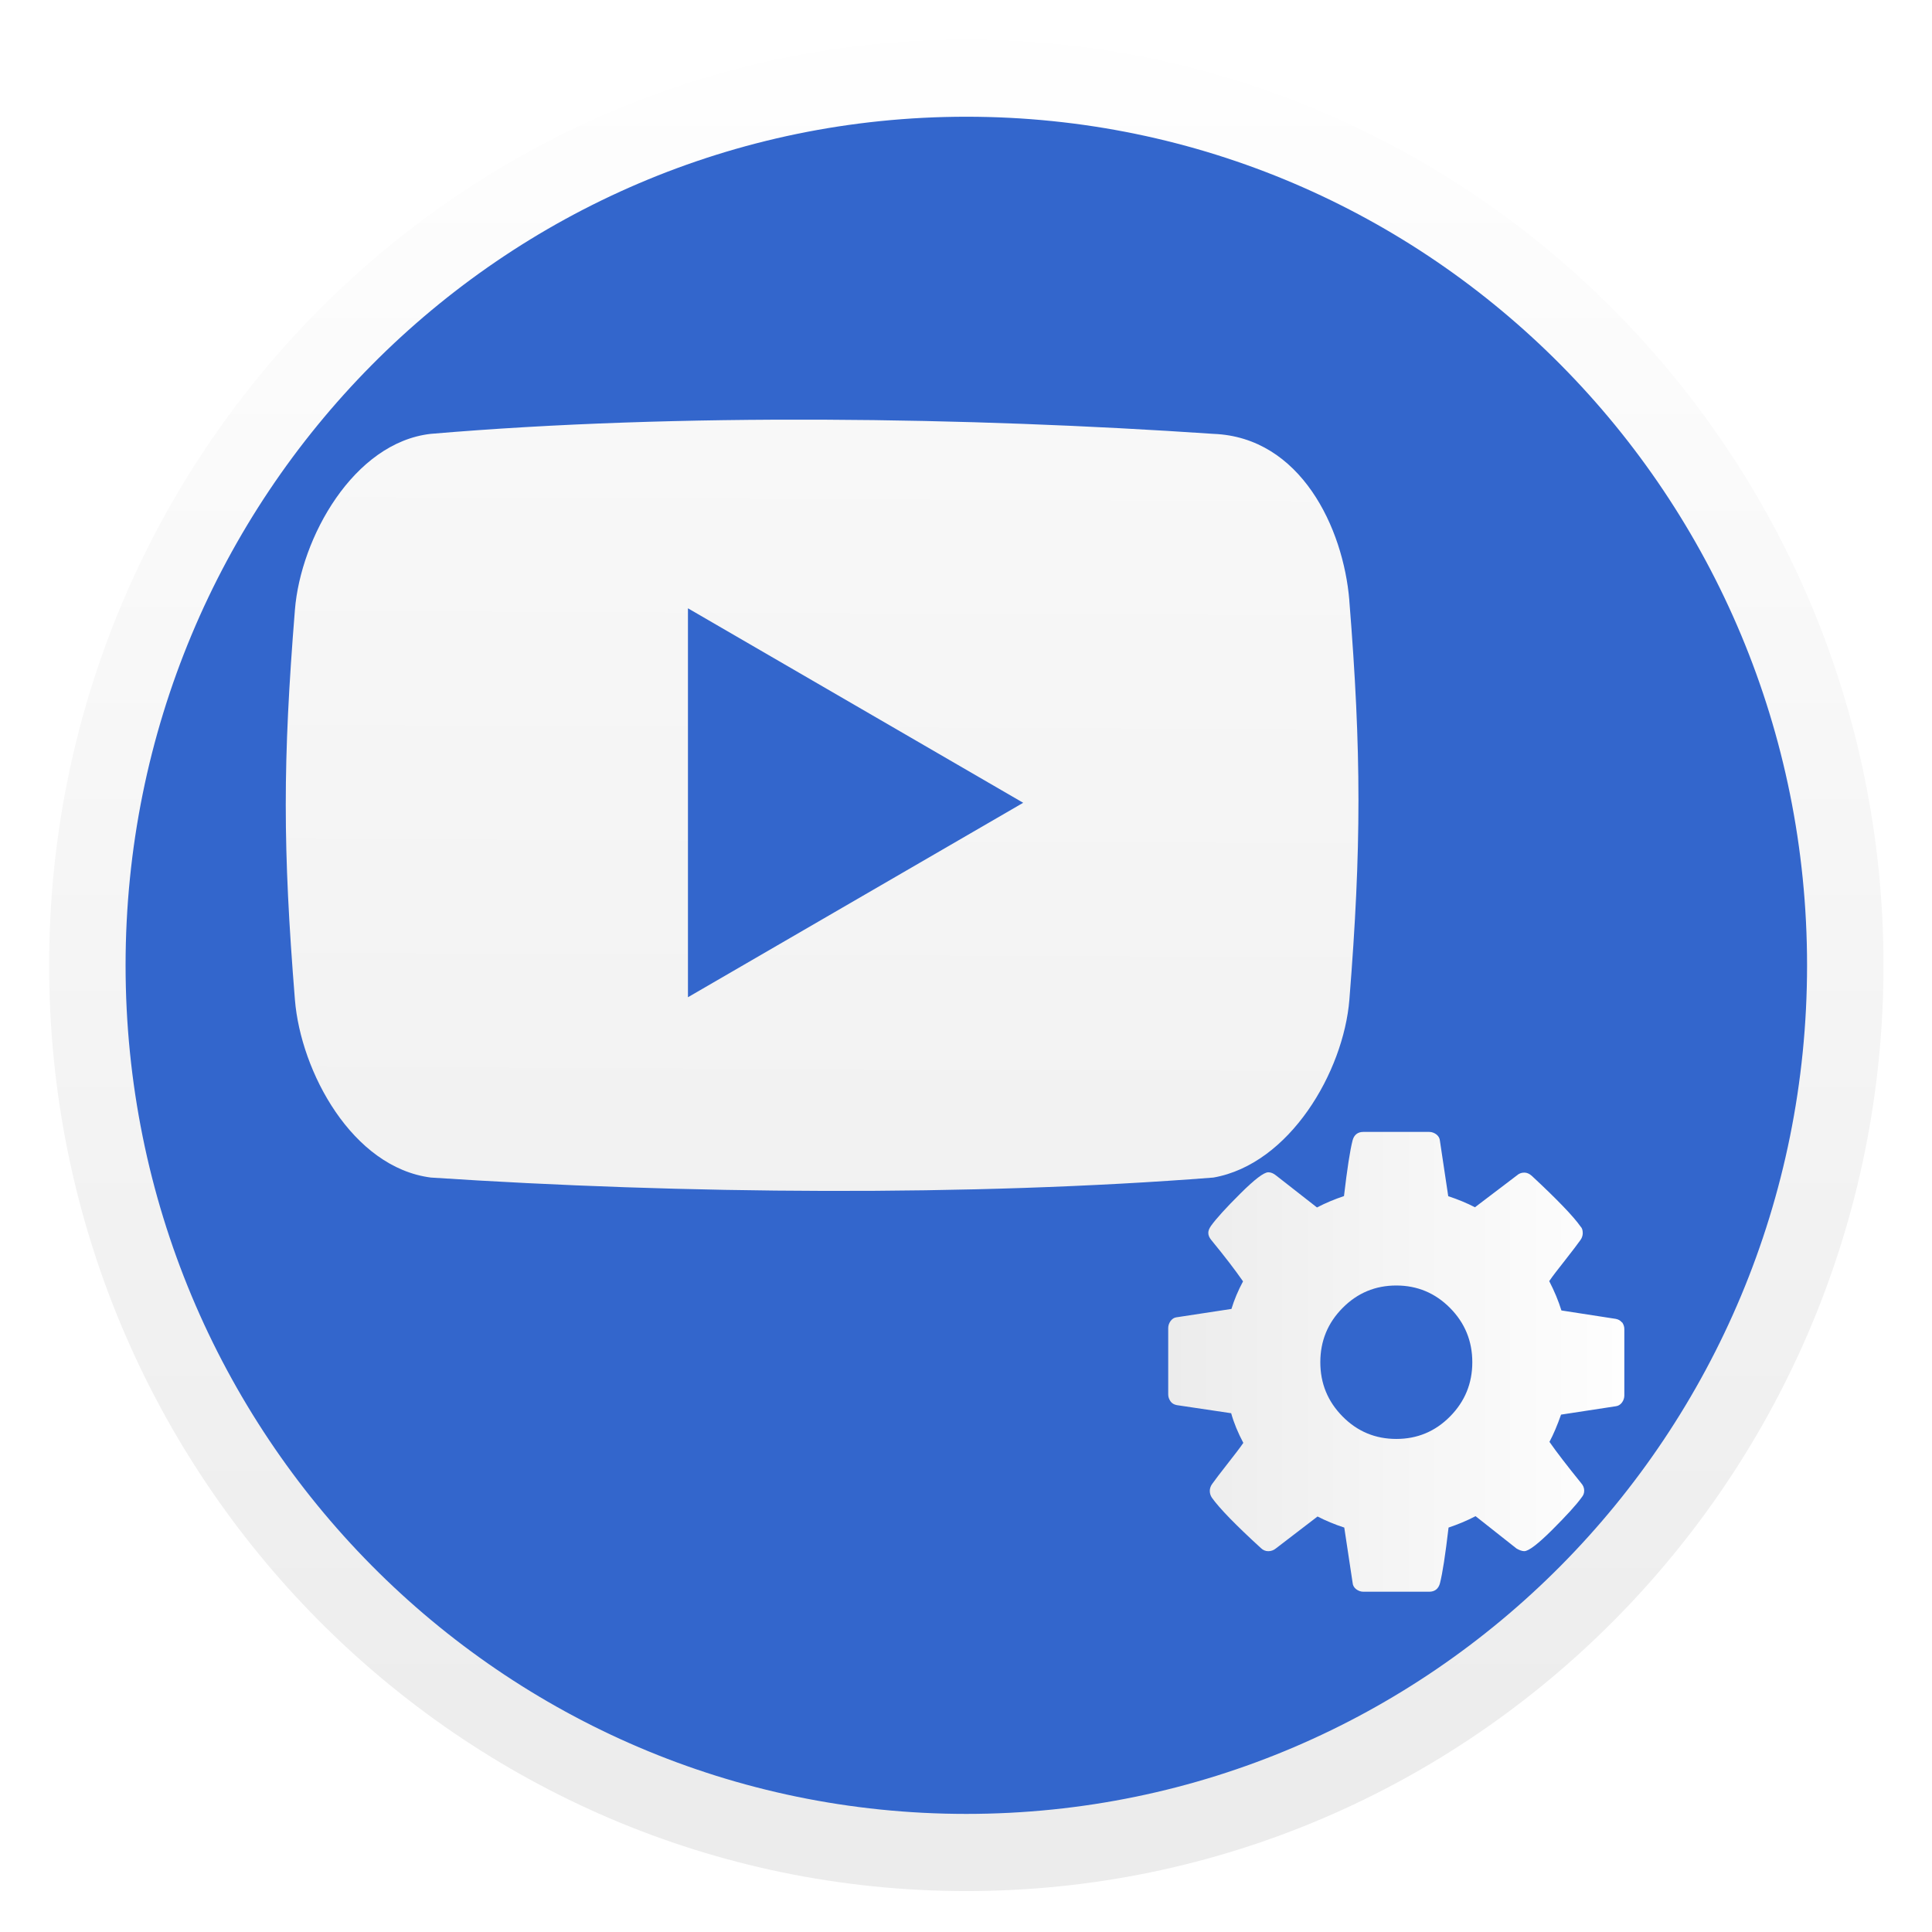
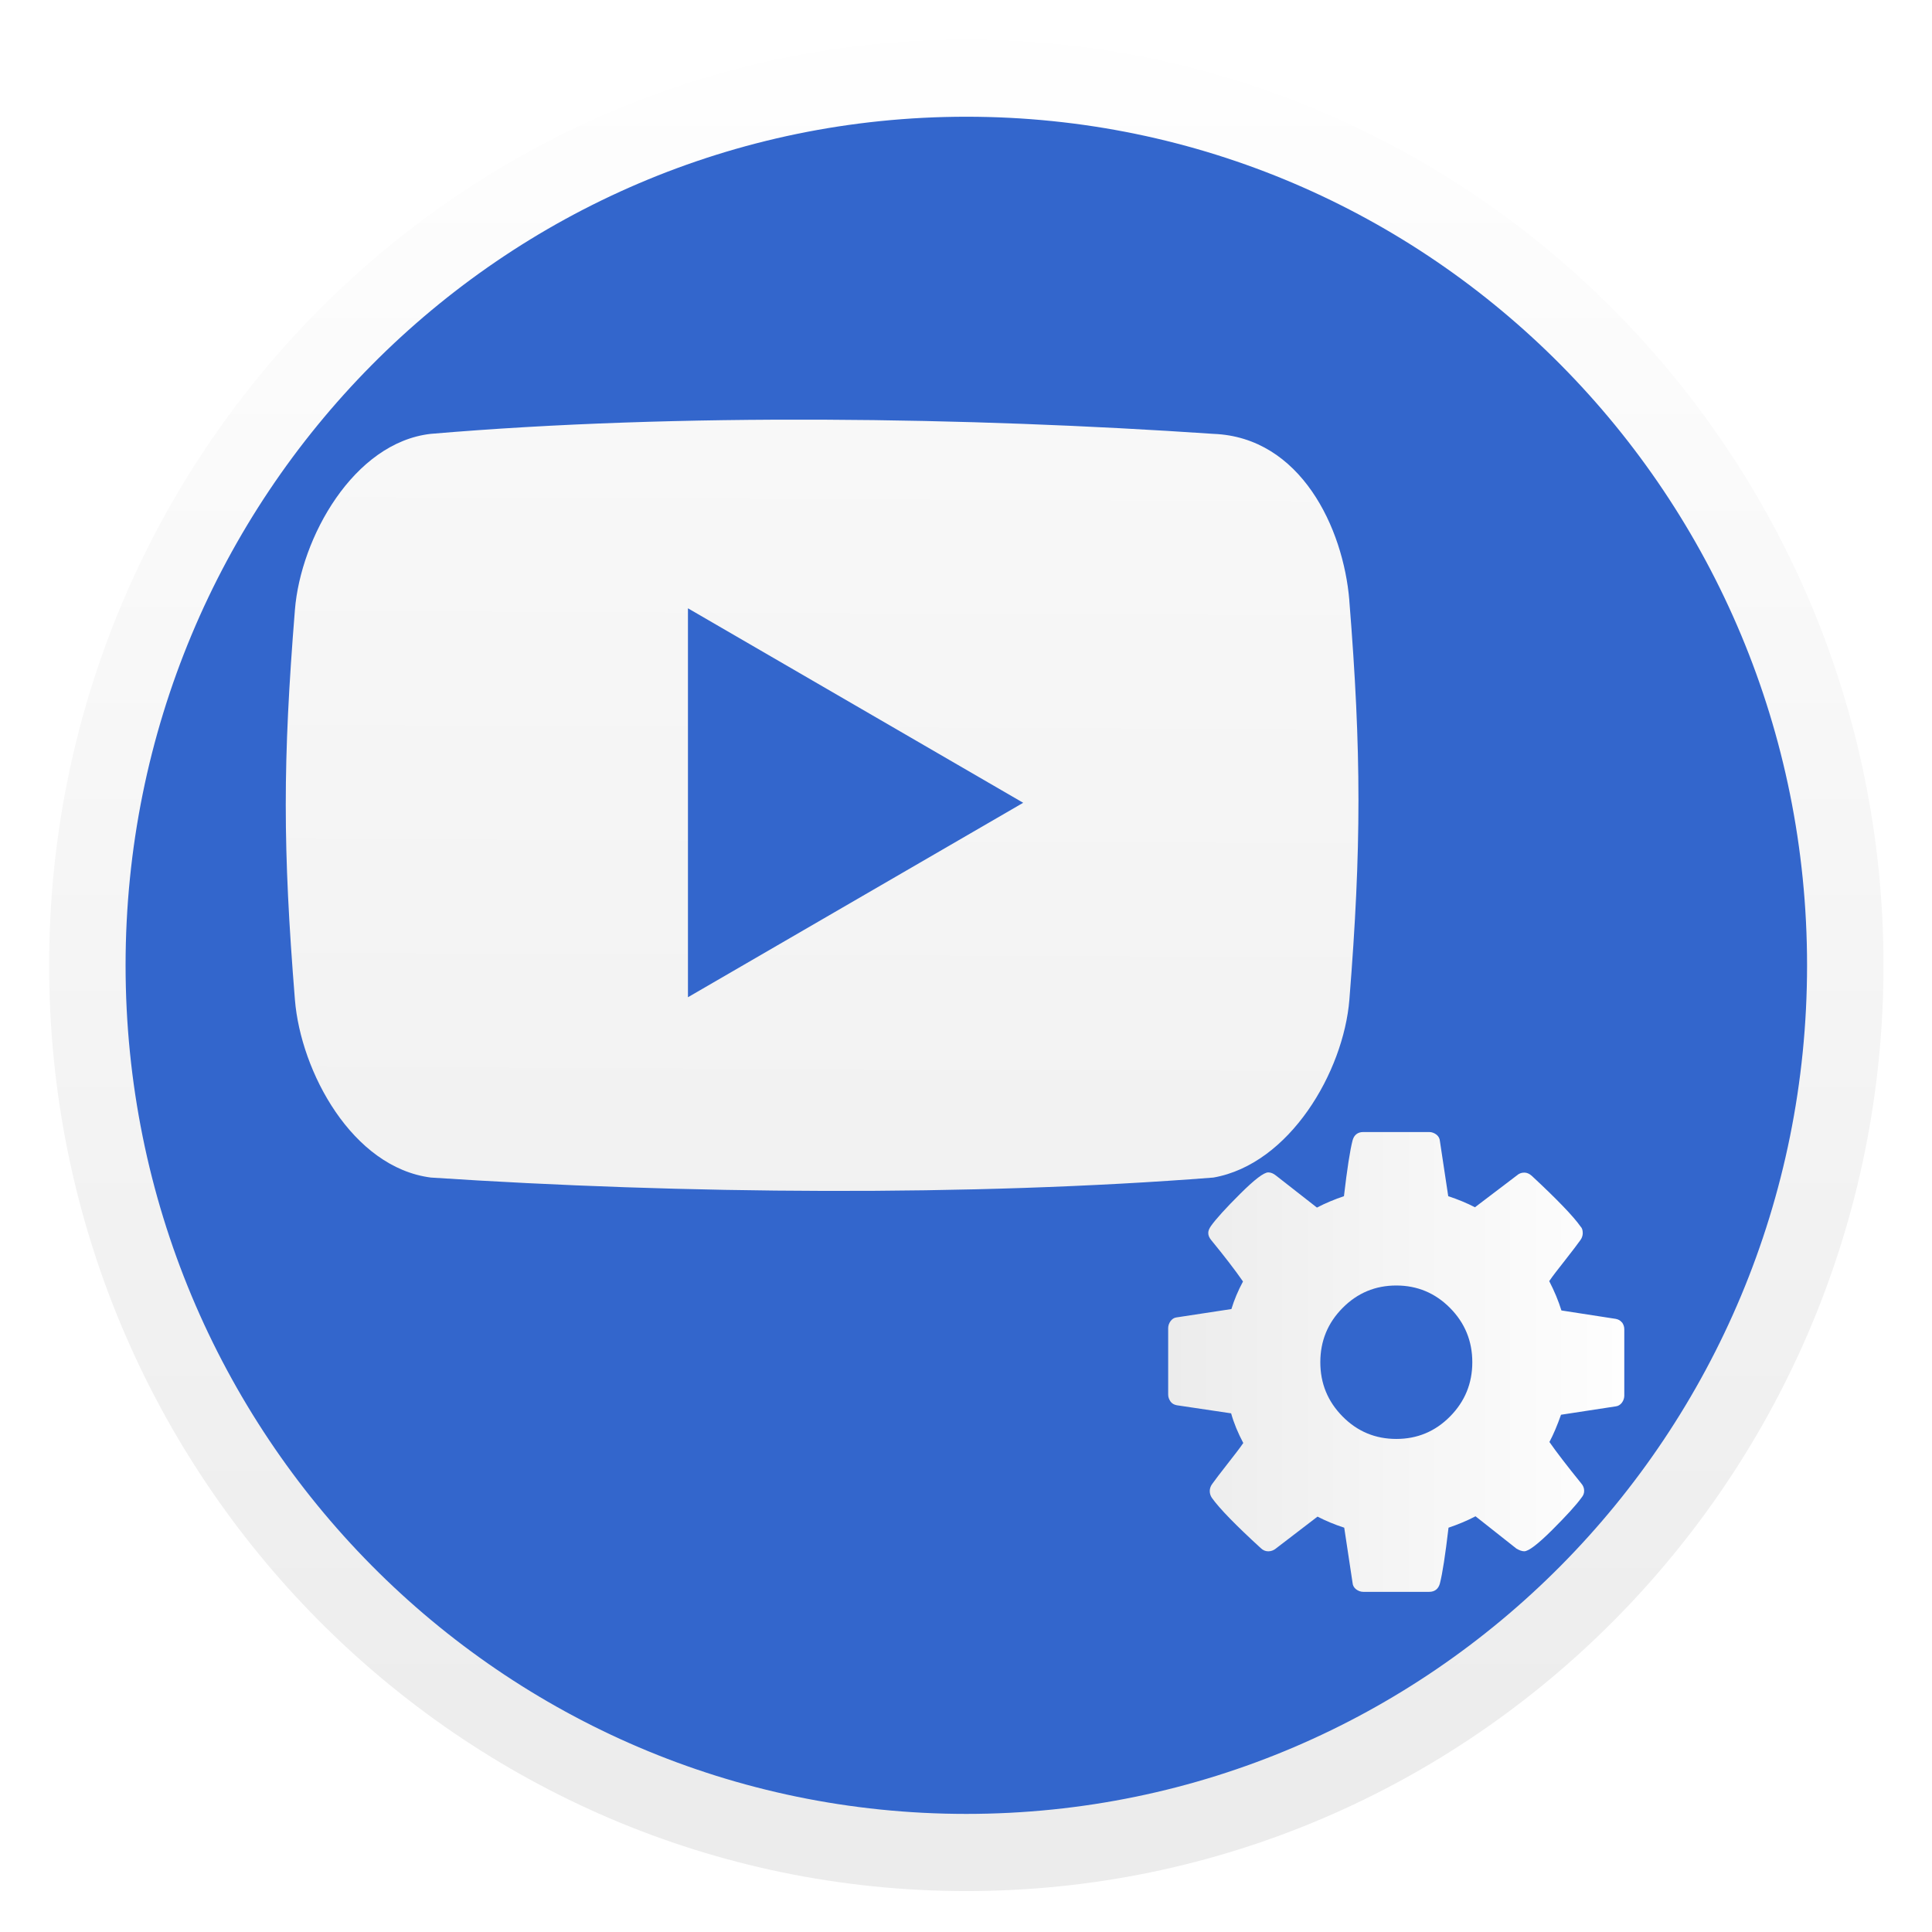
- <svg xmlns="http://www.w3.org/2000/svg" xmlns:xlink="http://www.w3.org/1999/xlink" height="48" width="48" version="1.1" id="svg23">
-   <defs id="defs27" />
-   <linearGradient id="a" gradientTransform="matrix(0.949476,0,0,0.9583333,1.649684,1.468942)" gradientUnits="userSpaceOnUse" x1="28.831" x2="40.767" xlink:href="#b" y1="33.772" y2="33.772" />
+ <svg xmlns="http://www.w3.org/2000/svg" xmlns:xlink="http://www.w3.org/1999/xlink" height="48" width="48">
+   <linearGradient id="a" gradientTransform="matrix(.949476 0 0 .9583333 1.649684 1.468942)" gradientUnits="userSpaceOnUse" x1="28.831" x2="40.767" xlink:href="#b" y1="33.772" y2="33.772" />
  <linearGradient id="b">
-     <stop offset="0" stop-color="#ececec" id="stop3" />
-     <stop offset="1" stop-color="#fefefe" id="stop5" />
+     <stop offset="0" stop-color="#ececec" />
+     <stop offset="1" stop-color="#fefefe" />
  </linearGradient>
-   <linearGradient id="c" gradientTransform="matrix(1.091881,0,0,1.104369,-425.5635,-559.1068)" gradientUnits="userSpaceOnUse" x1="408.723" x2="408.92" xlink:href="#b" y1="546.973" y2="500.84" />
-   <linearGradient id="d" gradientTransform="matrix(0.949476,0,0,0.9583333,1.220339,0.9830508)" gradientUnits="userSpaceOnUse" x1="24" x2="24" xlink:href="#b" y1="45.851" y2="1.001" />
-   <g id="g844">
-     <path style="fill:#3366cc;stroke-width:0.942" clip-path="none" d="M 46.438,24.113 A 22.498,22.708 0 0 1 23.94,46.821 22.498,22.708 0 0 1 1.442,24.113 22.498,22.708 0 0 1 23.94,1.405 22.498,22.708 0 0 1 46.438,24.113 Z" id="ellipse13" />
-     <path style="fill:url(#c);stroke-width:1.447" clip-path="none" id="path17" d="m 33.524,14.917 c -0.148,-1.794 -1.206,-4.057 -3.38,-4.138 -6.07,-0.413 -13.262,-0.526 -19.442,0 -1.917,0.217 -3.232,2.58 -3.375,4.374 -0.303,3.769 -0.303,5.914 0,9.683 0.145,1.794 1.426,4.17 3.378,4.42 6.254,0.413 13.41,0.472 19.442,0 1.892,-0.332 3.233,-2.625 3.378,-4.42 0.301,-3.771 0.301,-6.15 -0.002,-9.919 z M 17.092,24.776 v -9.663 l 8.329,4.832 z" />
-     <path style="fill:url(#d);stroke-width:0.954" clip-path="none" id="path19" d="m 24.008,0.983 c -12.574,0 -22.787,10.309 -22.787,23 0,12.691 10.214,23 22.787,23 12.574,0 22.787,-10.309 22.787,-23 0,-12.691 -10.214,-23 -22.787,-23 z m 0,1.917 c 11.548,0 20.888,9.428 20.888,21.083 0,11.655 -9.341,21.083 -20.888,21.083 -11.548,0 -20.888,-9.428 -20.888,-21.083 0,-11.655 9.341,-21.083 20.888,-21.083 z" />
-     <path style="fill:url(#a);stroke-width:0.091" clip-path="none" id="path21" d="m 40.298,32.858 c -0.04,-0.052 -0.09,-0.078 -0.155,-0.091 l -1.35,-0.209 c -0.074,-0.239 -0.175,-0.481 -0.303,-0.729 0.088,-0.13 0.221,-0.299 0.398,-0.524 0.177,-0.226 0.303,-0.391 0.376,-0.494 0.039,-0.052 0.059,-0.117 0.059,-0.171 0,-0.078 -0.017,-0.13 -0.052,-0.164 -0.177,-0.253 -0.583,-0.676 -1.217,-1.265 -0.059,-0.052 -0.12,-0.078 -0.184,-0.078 -0.074,0 -0.133,0.026 -0.177,0.065 l -1.048,0.796 c -0.202,-0.104 -0.423,-0.196 -0.664,-0.275 L 35.775,28.346 c -0.005,-0.065 -0.034,-0.117 -0.085,-0.159 -0.052,-0.039 -0.112,-0.065 -0.181,-0.065 H 33.871 c -0.143,0 -0.231,0.078 -0.266,0.209 -0.064,0.248 -0.135,0.71 -0.214,1.385 -0.231,0.078 -0.455,0.17 -0.671,0.283 l -1.018,-0.796 c -0.064,-0.052 -0.128,-0.078 -0.192,-0.078 -0.108,0 -0.341,0.177 -0.697,0.532 -0.357,0.355 -0.599,0.622 -0.727,0.801 -0.044,0.065 -0.066,0.117 -0.066,0.171 0,0.065 0.024,0.117 0.074,0.179 0.33,0.402 0.593,0.745 0.789,1.027 -0.123,0.228 -0.219,0.458 -0.288,0.685 l -1.372,0.209 c -0.054,0.008 -0.101,0.039 -0.14,0.091 -0.039,0.052 -0.059,0.117 -0.059,0.171 v 1.653 c 0,0.065 0.02,0.117 0.059,0.175 0.039,0.052 0.09,0.078 0.155,0.091 l 1.35,0.201 c 0.068,0.243 0.17,0.489 0.302,0.737 -0.088,0.13 -0.221,0.299 -0.398,0.526 -0.177,0.226 -0.303,0.391 -0.376,0.494 -0.039,0.052 -0.059,0.117 -0.059,0.171 0,0.065 0.017,0.117 0.052,0.171 0.192,0.269 0.598,0.685 1.217,1.251 0.054,0.052 0.116,0.078 0.184,0.078 0.074,0 0.135,-0.026 0.184,-0.065 l 1.04,-0.797 c 0.202,0.104 0.423,0.197 0.664,0.275 l 0.207,1.37 c 0.005,0.065 0.034,0.117 0.085,0.159 0.052,0.039 0.112,0.065 0.181,0.065 h 1.638 c 0.143,0 0.231,-0.078 0.266,-0.209 0.064,-0.249 0.135,-0.71 0.214,-1.385 0.231,-0.078 0.455,-0.17 0.671,-0.283 l 1.018,0.804 c 0.068,0.039 0.133,0.065 0.192,0.065 0.108,0 0.339,-0.176 0.693,-0.528 0.354,-0.354 0.598,-0.62 0.73,-0.804 0.044,-0.052 0.066,-0.104 0.066,-0.171 0,-0.065 -0.024,-0.13 -0.074,-0.185 -0.354,-0.437 -0.617,-0.78 -0.789,-1.027 0.098,-0.184 0.194,-0.41 0.288,-0.677 l 1.365,-0.209 c 0.059,-0.008 0.108,-0.039 0.148,-0.091 0.039,-0.052 0.059,-0.117 0.059,-0.171 v -1.653 c 9e-5,-0.065 -0.019,-0.117 -0.059,-0.176 z m -4.272,2.334 c -0.369,0.373 -0.814,0.558 -1.335,0.558 -0.521,0 -0.967,-0.185 -1.335,-0.558 -0.369,-0.373 -0.553,-0.822 -0.553,-1.348 0,-0.526 0.184,-0.976 0.553,-1.348 0.369,-0.373 0.814,-0.558 1.335,-0.558 0.521,0 0.967,0.187 1.335,0.558 0.369,0.373 0.553,0.822 0.553,1.348 0,0.526 -0.184,0.974 -0.553,1.348 z" />
-   </g>
+   <linearGradient id="c" gradientTransform="matrix(1.091881 0 0 1.104369 -425.5635 -559.1068)" gradientUnits="userSpaceOnUse" x1="408.723" x2="408.92" xlink:href="#b" y1="546.973" y2="500.84" />
+   <linearGradient id="d" gradientTransform="matrix(.949476 0 0 .9583333 1.220339 .983051)" gradientUnits="userSpaceOnUse" x1="24" x2="24" xlink:href="#b" y1="45.851" y2="1.001" />
+   <path d="m46.438 24.113a22.498 22.708 0 0 1 -22.498 22.708 22.498 22.708 0 0 1 -22.498-22.708 22.498 22.708 0 0 1 22.498-22.708 22.498 22.708 0 0 1 22.498 22.708z" fill="#36c" stroke-width=".942" />
+   <path d="m33.524 14.917c-.148-1.794-1.206-4.057-3.38-4.138-6.07-.413-13.262-.526-19.442 0-1.917.217-3.232 2.58-3.375 4.374-.303 3.769-.303 5.914 0 9.683.145 1.794 1.426 4.17 3.378 4.42 6.254.413 13.41.472 19.442 0 1.892-.332 3.233-2.625 3.378-4.42.301-3.771.301-6.15-.002-9.919zm-16.432 9.859v-9.663l8.329 4.832z" fill="url(#c)" stroke-width="1.447" />
+   <path d="m24.008.983c-12.574 0-22.787 10.309-22.787 23s10.214 23 22.787 23c12.574 0 22.787-10.309 22.787-23s-10.214-23-22.787-23zm0 1.917c11.548 0 20.888 9.428 20.888 21.083 0 11.655-9.341 21.083-20.888 21.083-11.548 0-20.888-9.428-20.888-21.083 0-11.655 9.341-21.083 20.888-21.083z" fill="url(#d)" stroke-width=".954" />
+   <path d="m40.298 32.858c-.04-.052-.09-.078-.155-.091l-1.35-.209c-.074-.239-.175-.481-.303-.729.088-.13.221-.299.398-.524.177-.226.303-.391.376-.494.039-.052.059-.117.059-.171 0-.078-.017-.13-.052-.164-.177-.253-.583-.676-1.217-1.265-.059-.052-.12-.078-.184-.078-.074 0-.133.026-.177.065l-1.048.796c-.202-.104-.423-.196-.664-.275l-.207-1.37c-.005-.065-.034-.117-.085-.159-.052-.039-.112-.065-.181-.065h-1.638c-.143 0-.231.078-.266.209-.064.248-.135.71-.214 1.385-.231.078-.455.17-.671.283l-1.018-.796c-.064-.052-.128-.078-.192-.078-.108 0-.341.177-.697.532-.357.355-.599.622-.727.801-.044.065-.066.117-.066.171 0 .065.024.117.074.179.33.402.593.745.789 1.027-.123.228-.219.458-.288.685l-1.372.209c-.054.008-.101.039-.14.091-.039.052-.059.117-.059.171v1.653c0 .065.02.117.059.175.039.052.09.078.155.091l1.35.201c.068.243.17.489.302.737-.088.13-.221.299-.398.526-.177.226-.303.391-.376.494-.039.052-.059.117-.059.171 0 .065.017.117.052.171.192.269.598.685 1.217 1.251.054.052.116.078.184.078.074 0 .135-.026.184-.065l1.04-.797c.202.104.423.197.664.275l.207 1.37c.005.065.034.117.085.159.052.039.112.065.181.065h1.638c.143 0 .231-.078.266-.209.064-.249.135-.71.214-1.385.231-.078.455-.17.671-.283l1.018.804c.068.039.133.065.192.065.108 0 .339-.176.693-.528.354-.354.598-.62.73-.804.044-.052.066-.104.066-.171 0-.065-.024-.13-.074-.185-.354-.437-.617-.78-.789-1.027.098-.184.194-.41.288-.677l1.365-.209c.059-.008.108-.039.148-.091.039-.052.059-.117.059-.171v-1.653c0-.065-.019-.117-.059-.176zm-4.272 2.334c-.369.373-.814.558-1.335.558-.521 0-.967-.185-1.335-.558-.369-.373-.553-.822-.553-1.348 0-.526.184-.976.553-1.348.369-.373.814-.558 1.335-.558.521 0 .967.187 1.335.558.369.373.553.822.553 1.348 0 .526-.184.974-.553 1.348z" fill="url(#a)" stroke-width=".091" />
</svg>
